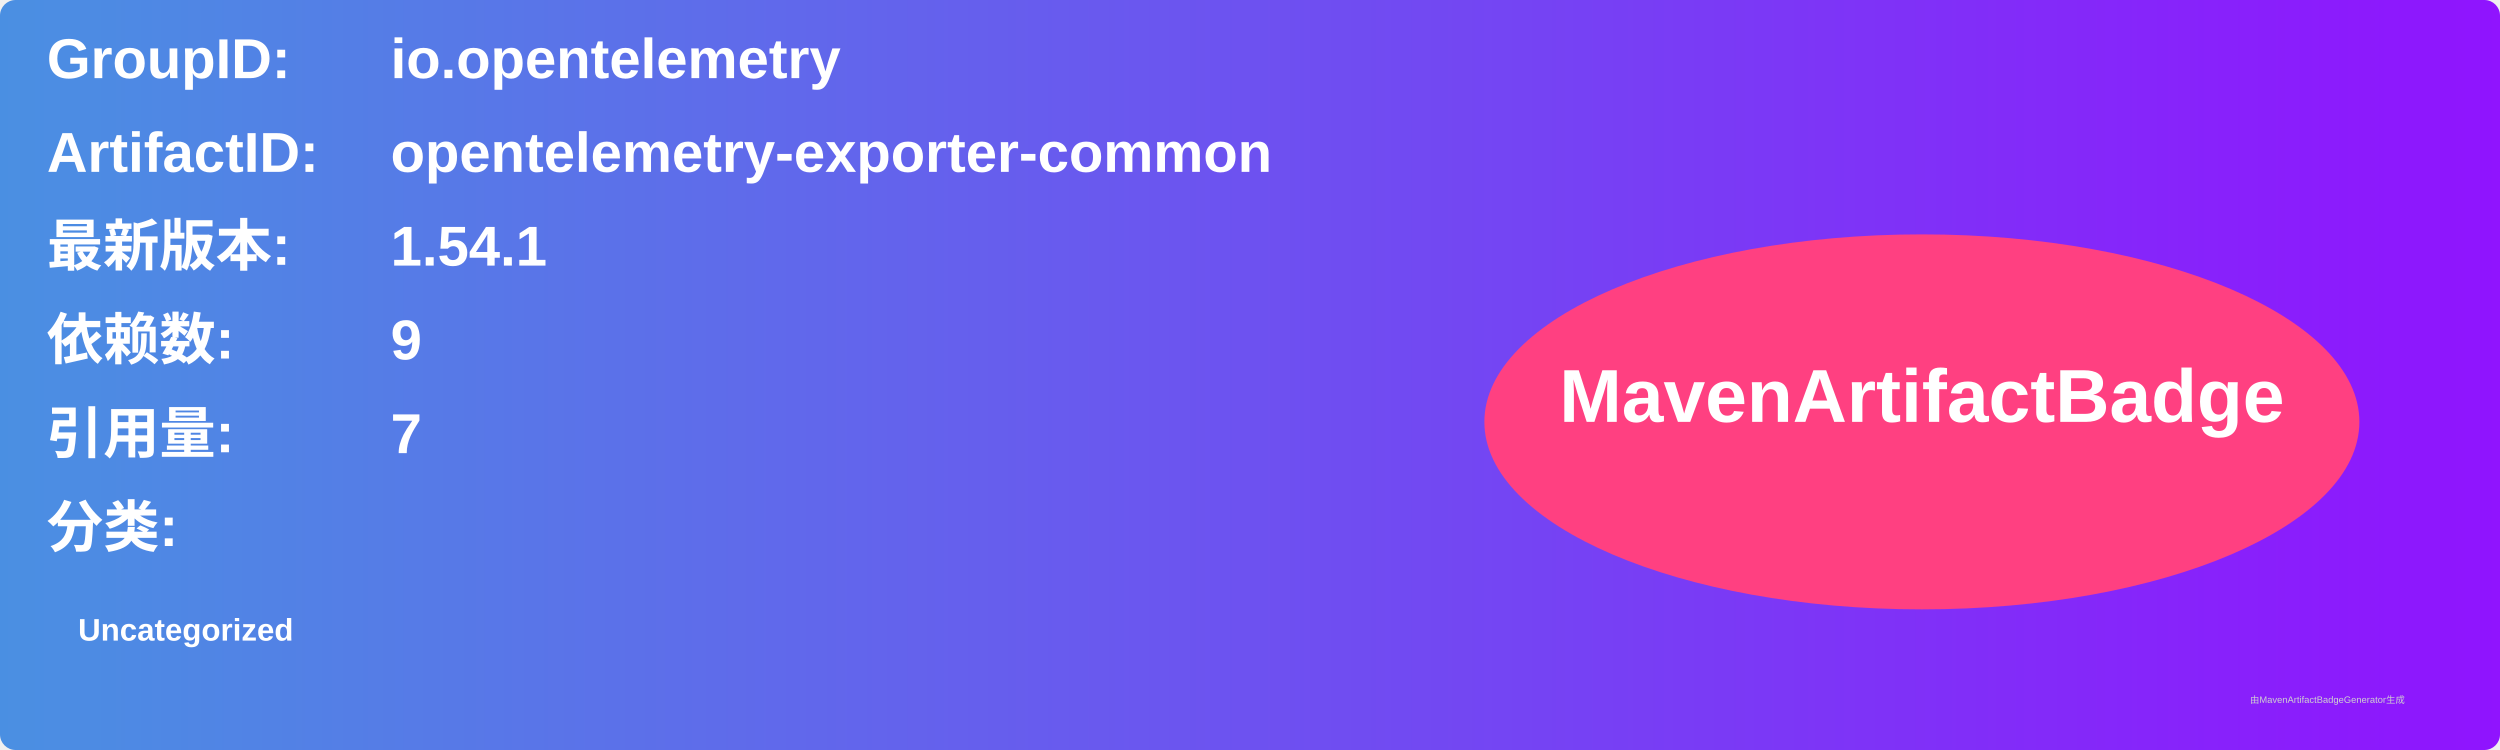
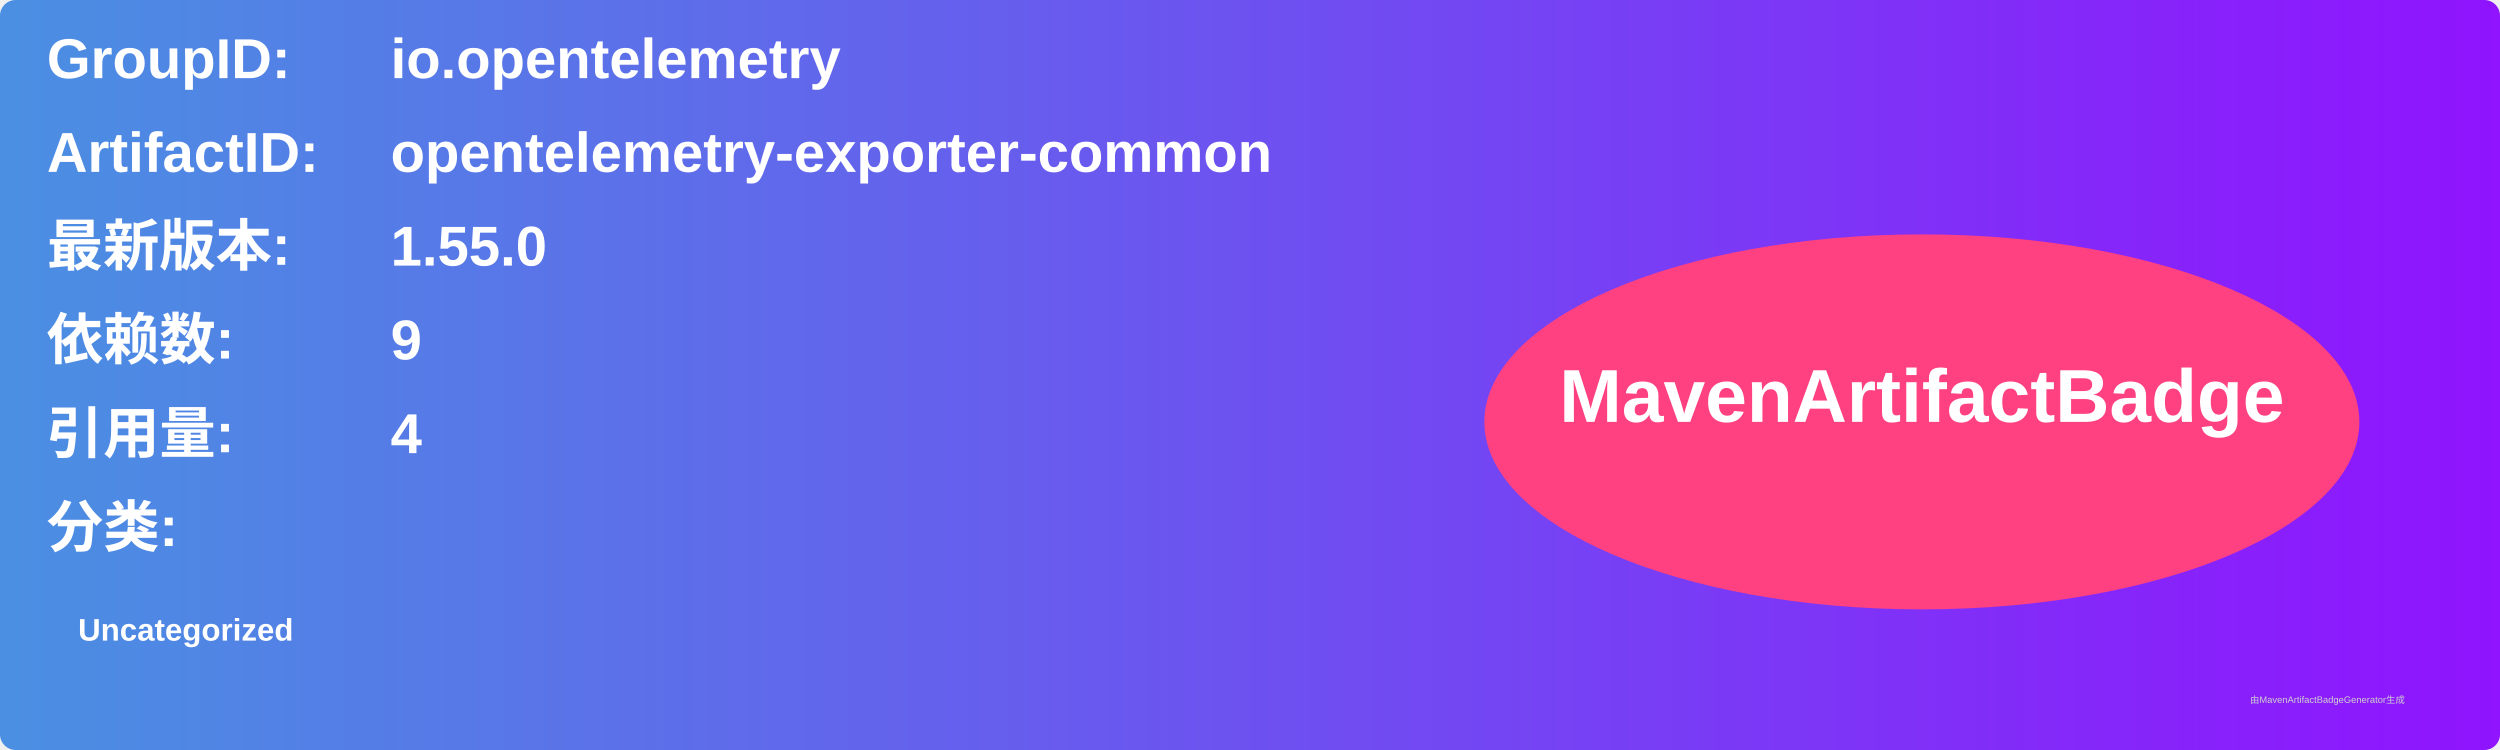
<svg xmlns="http://www.w3.org/2000/svg" width="800" height="240" viewBox="0 0 800 240">
  <linearGradient id="grad" x1="0%" y1="0%" x2="100%" y2="0%">
    <stop offset="0%" stop-color="#4a90e2" />
    <stop offset="100%" stop-color="#9013fe" />
  </linearGradient>
  <rect width="100%" height="100%" rx="5" ry="5" fill="url(#grad)" />
  <g transform="translate(15, 15)">
    <text x="0" y="10" font-family="Arial" font-size="18" fill="white" font-weight="bold" width="260">GroupID:</text>
    <text x="110" y="10" font-family="Arial" font-size="18" fill="white" font-weight="bold" width="460">io.opentelemetry</text>
    <text x="0" y="40" font-family="Arial" font-size="18" fill="white" font-weight="bold" width="260">ArtifactID:</text>
    <text x="110" y="40" font-family="Arial" font-size="18" fill="white" font-weight="bold" width="460">opentelemetry-exporter-common</text>
    <text x="0" y="70" font-family="Arial" font-size="18" fill="white" font-weight="bold">最新版本:</text>
    <text x="110" y="70" font-family="Arial" font-size="18" fill="white" font-weight="bold">
-       <tspan font-weight="bold">1.54.1</tspan>
+       <tspan font-weight="bold">1.55.0</tspan>
    </text>
    <text x="0" y="100" font-family="Arial" font-size="18" fill="white" font-weight="bold">依赖数: </text>
    <text x="110" y="100" font-family="Arial" font-size="18" fill="white">
      <tspan font-weight="bold">9</tspan>
    </text>
    <text x="0" y="130" font-family="Arial" font-size="18" fill="white" font-weight="bold">引用量: </text>
    <text x="110" y="130" font-family="Arial" font-size="18" fill="white">
-       <tspan font-weight="bold">7</tspan>
+       <tspan font-weight="bold">4</tspan>
    </text>
    <text x="0" y="160" font-family="Arial" font-size="18" fill="white" font-weight="bold">分类:</text>
    <text x="10" y="190" font-family="Arial" font-size="10" fill="white">
      <tspan font-weight="bold">Uncategorized</tspan>
    </text>
    <ellipse cx="600" cy="120" rx="140" ry="60" fill="#ff4081" />
    <text x="600" y="120" text-anchor="middle" font-family="Arial" font-size="24" fill="white" font-weight="bold">MavenArtifactBadge</text>
  </g>
  <text x="720" y="225" font-family="Arial" font-size="3" fill="#d0d0d0">由MavenArtifactBadgeGenerator生成</text>
</svg>
